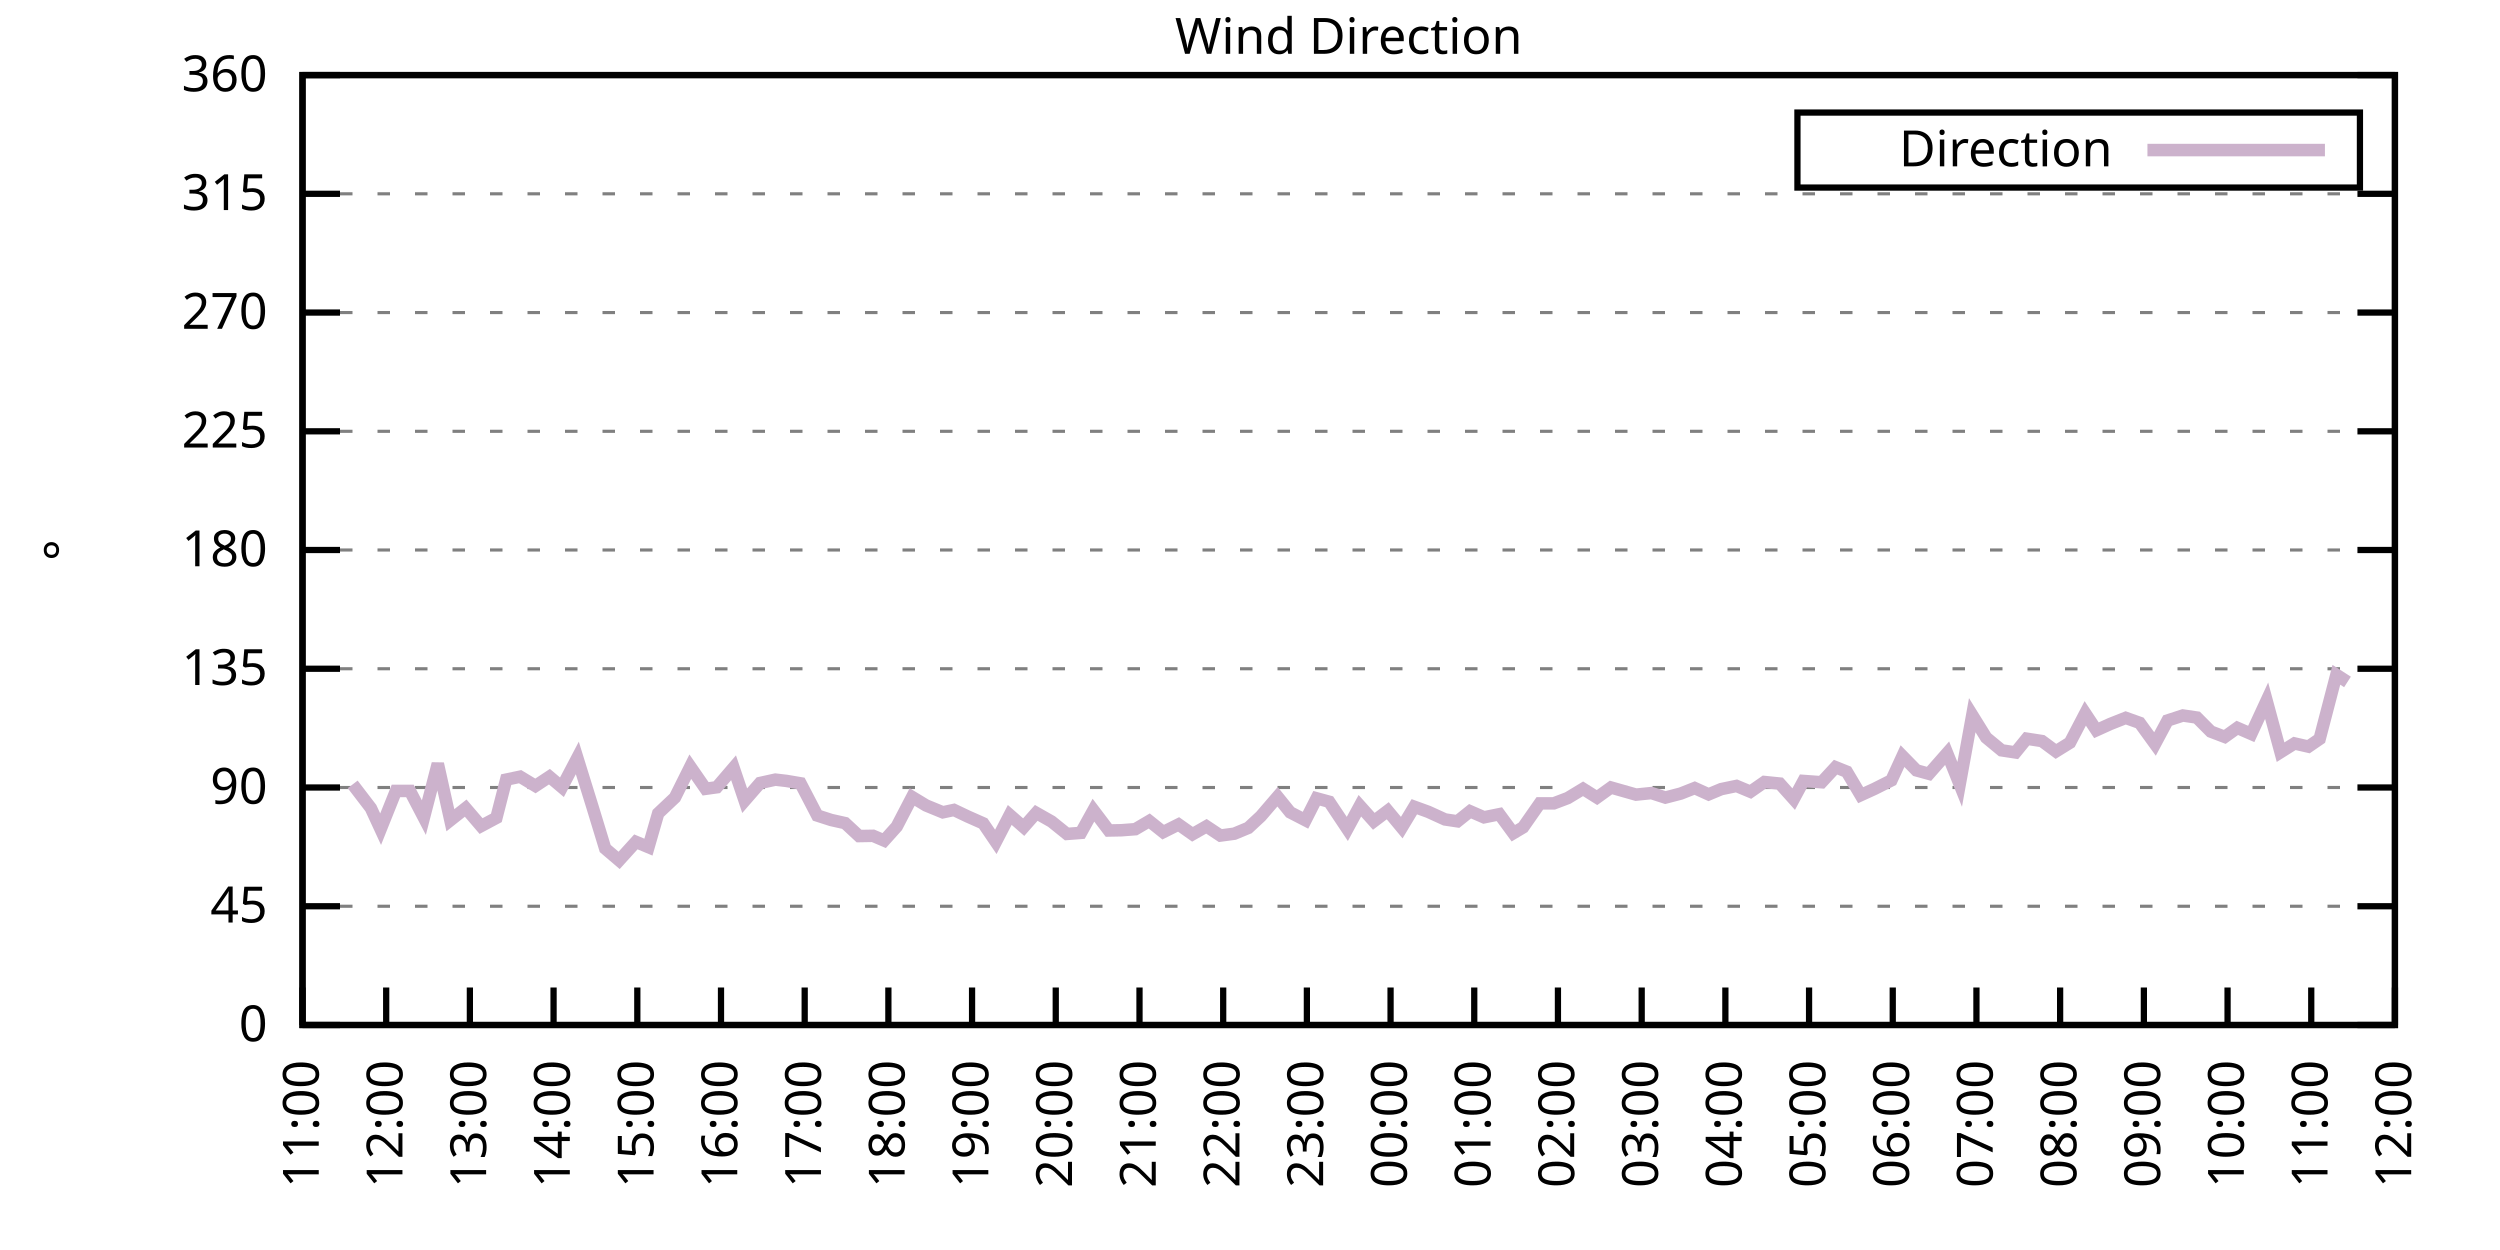
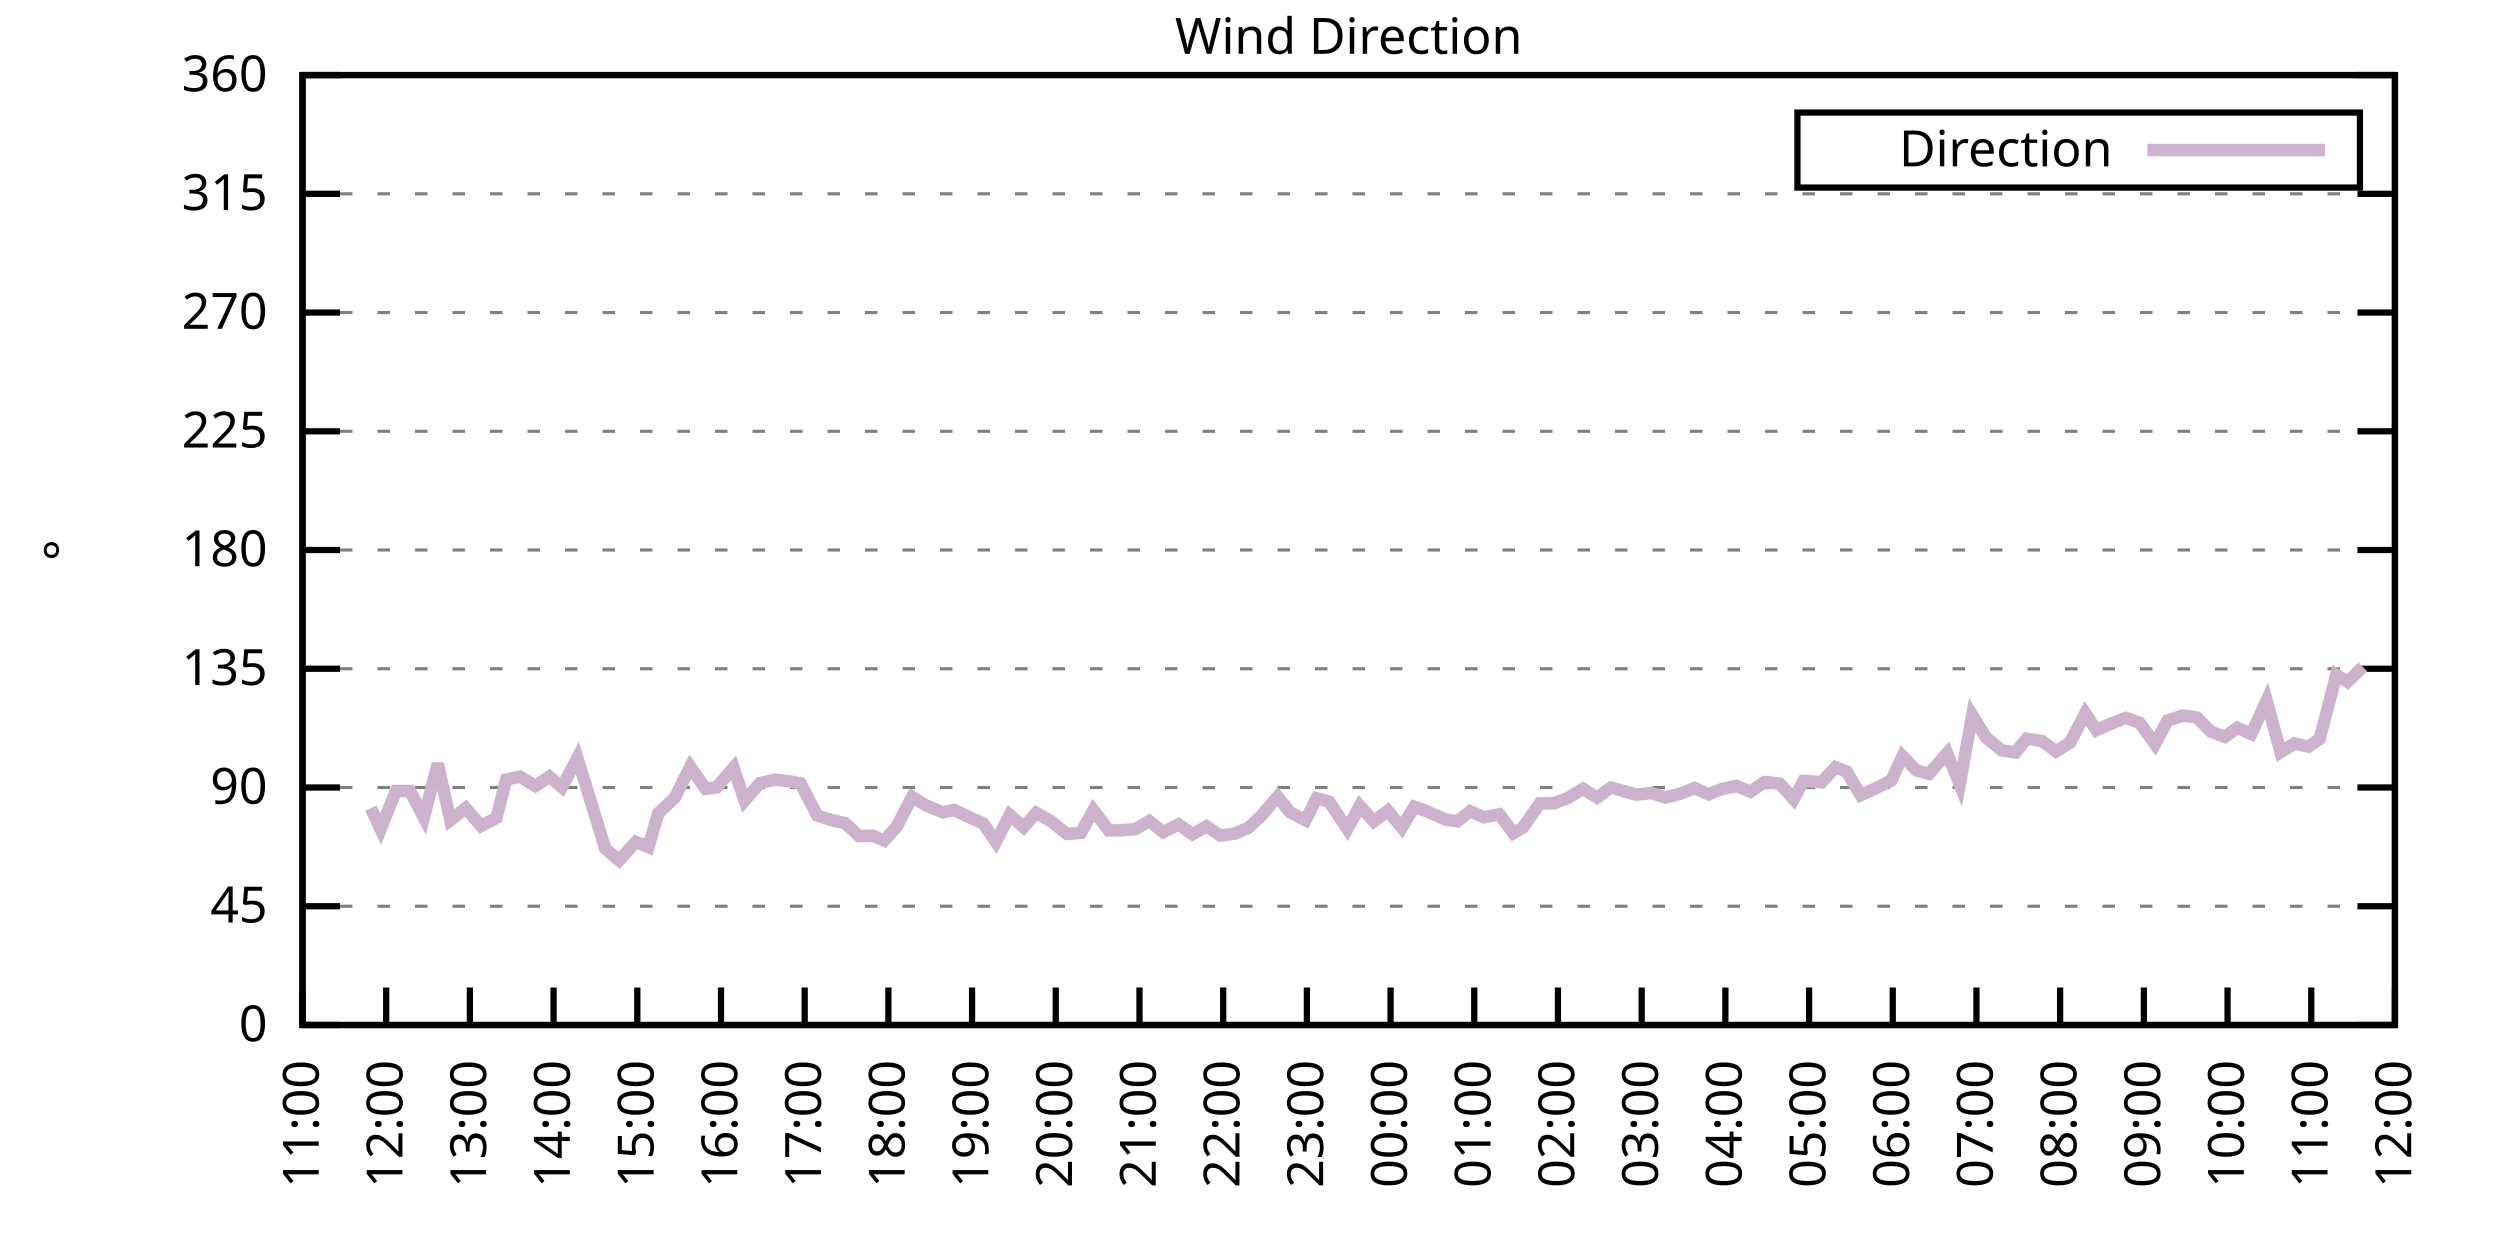
<svg xmlns="http://www.w3.org/2000/svg" xmlns:xlink="http://www.w3.org/1999/xlink" width="400" height="200" viewBox="0 0 400 200">
  <g id="gnuplot_canvas">
    <rect x="0" y="0" width="400" height="200" fill="none" />
    <defs>
      <circle id="gpDot" r="0.5" stroke-width="0.5" stroke="currentColor" />
      <path id="gpPt0" stroke-width="0.333" stroke="currentColor" d="M-1,0 h2 M0,-1 v2" />
      <path id="gpPt1" stroke-width="0.333" stroke="currentColor" d="M-1,-1 L1,1 M1,-1 L-1,1" />
      <path id="gpPt2" stroke-width="0.333" stroke="currentColor" d="M-1,0 L1,0 M0,-1 L0,1 M-1,-1 L1,1 M-1,1 L1,-1" />
      <rect id="gpPt3" stroke-width="0.333" stroke="currentColor" x="-1" y="-1" width="2" height="2" />
      <rect id="gpPt4" stroke-width="0.333" stroke="currentColor" fill="currentColor" x="-1" y="-1" width="2" height="2" />
      <circle id="gpPt5" stroke-width="0.333" stroke="currentColor" cx="0" cy="0" r="1" />
      <use xlink:href="#gpPt5" id="gpPt6" fill="currentColor" stroke="none" />
      <path id="gpPt7" stroke-width="0.333" stroke="currentColor" d="M0,-1.33 L-1.33,0.67 L1.33,0.67 z" />
      <use xlink:href="#gpPt7" id="gpPt8" fill="currentColor" stroke="none" />
      <use xlink:href="#gpPt7" id="gpPt9" stroke="currentColor" transform="rotate(180)" />
      <use xlink:href="#gpPt9" id="gpPt10" fill="currentColor" stroke="none" />
      <use xlink:href="#gpPt3" id="gpPt11" stroke="currentColor" transform="rotate(45)" />
      <use xlink:href="#gpPt11" id="gpPt12" fill="currentColor" stroke="none" />
      <path id="gpPt13" stroke-width="0.333" stroke="currentColor" d="M0,1.330 L1.265,0.411 L0.782,-1.067 L-0.782,-1.076 L-1.265,0.411 z" />
      <use xlink:href="#gpPt13" id="gpPt14" fill="currentColor" stroke="none" />
      <filter id="textbox" filterUnits="objectBoundingBox" x="0" y="0" height="1" width="1">
        <feFlood flood-color="white" flood-opacity="1" result="bgnd" />
        <feComposite in="SourceGraphic" in2="bgnd" operator="atop" />
      </filter>
      <filter id="greybox" filterUnits="objectBoundingBox" x="0" y="0" height="1" width="1">
        <feFlood flood-color="lightgrey" flood-opacity="1" result="grey" />
        <feComposite in="SourceGraphic" in2="grey" operator="atop" />
      </filter>
    </defs>
    <g fill="none" color="white" stroke="currentColor" stroke-width="1.00" stroke-linecap="butt" stroke-linejoin="miter">
</g>
    <g fill="none" color="black" stroke="currentColor" stroke-width="1.00" stroke-linecap="butt" stroke-linejoin="miter">
      <g stroke="none" shape-rendering="crispEdges">
        <polygon fill="rgb(255, 255, 255)" points="48.40,164.00 383.18,164.00 383.18,12.02 48.40,12.02 " />
      </g>
    </g>
    <g fill="none" color="black" stroke="currentColor" stroke-width="1.00" stroke-linecap="butt" stroke-linejoin="miter">
</g>
    <g fill="none" color="black" stroke="black" stroke-width="0.50" stroke-linecap="butt" stroke-linejoin="miter">
</g>
    <g fill="none" color="gray" stroke="currentColor" stroke-width="0.50" stroke-linecap="butt" stroke-linejoin="miter">
      <path stroke="gray" stroke-dasharray="2,4" class="gridline" d="M48.40,164.00 L383.19,164.00  " />
    </g>
    <g fill="none" color="gray" stroke="gray" stroke-width="1.00" stroke-linecap="butt" stroke-linejoin="miter">
</g>
    <g fill="none" color="black" stroke="currentColor" stroke-width="1.00" stroke-linecap="butt" stroke-linejoin="miter">
      <path stroke="black" d="M48.40,164.00 L54.40,164.00 M383.19,164.00 L377.19,164.00  " />
      <g transform="translate(42.80,166.60)" stroke="none" fill="black" font-family="Sans" font-size="8.00" text-anchor="end">
        <text>
          <tspan font-family="Sans"> 0</tspan>
        </text>
      </g>
    </g>
    <g fill="none" color="black" stroke="currentColor" stroke-width="1.00" stroke-linecap="butt" stroke-linejoin="miter">
</g>
    <g fill="none" color="black" stroke="black" stroke-width="0.50" stroke-linecap="butt" stroke-linejoin="miter">
</g>
    <g fill="none" color="gray" stroke="currentColor" stroke-width="0.50" stroke-linecap="butt" stroke-linejoin="miter">
      <path stroke="gray" stroke-dasharray="2,4" class="gridline" d="M48.40,145.00 L383.19,145.00  " />
    </g>
    <g fill="none" color="gray" stroke="gray" stroke-width="1.00" stroke-linecap="butt" stroke-linejoin="miter">
</g>
    <g fill="none" color="black" stroke="currentColor" stroke-width="1.00" stroke-linecap="butt" stroke-linejoin="miter">
      <path stroke="black" d="M48.40,145.00 L54.40,145.00 M383.19,145.00 L377.19,145.00  " />
      <g transform="translate(42.80,147.60)" stroke="none" fill="black" font-family="Sans" font-size="8.00" text-anchor="end">
        <text>
          <tspan font-family="Sans"> 45</tspan>
        </text>
      </g>
    </g>
    <g fill="none" color="black" stroke="currentColor" stroke-width="1.00" stroke-linecap="butt" stroke-linejoin="miter">
</g>
    <g fill="none" color="black" stroke="black" stroke-width="0.50" stroke-linecap="butt" stroke-linejoin="miter">
</g>
    <g fill="none" color="gray" stroke="currentColor" stroke-width="0.50" stroke-linecap="butt" stroke-linejoin="miter">
      <path stroke="gray" stroke-dasharray="2,4" class="gridline" d="M48.40,126.00 L383.19,126.00  " />
    </g>
    <g fill="none" color="gray" stroke="gray" stroke-width="1.00" stroke-linecap="butt" stroke-linejoin="miter">
</g>
    <g fill="none" color="black" stroke="currentColor" stroke-width="1.00" stroke-linecap="butt" stroke-linejoin="miter">
      <path stroke="black" d="M48.40,126.00 L54.40,126.00 M383.19,126.00 L377.19,126.00  " />
      <g transform="translate(42.80,128.60)" stroke="none" fill="black" font-family="Sans" font-size="8.00" text-anchor="end">
        <text>
          <tspan font-family="Sans"> 90</tspan>
        </text>
      </g>
    </g>
    <g fill="none" color="black" stroke="currentColor" stroke-width="1.00" stroke-linecap="butt" stroke-linejoin="miter">
</g>
    <g fill="none" color="black" stroke="black" stroke-width="0.50" stroke-linecap="butt" stroke-linejoin="miter">
</g>
    <g fill="none" color="gray" stroke="currentColor" stroke-width="0.50" stroke-linecap="butt" stroke-linejoin="miter">
      <path stroke="gray" stroke-dasharray="2,4" class="gridline" d="M48.40,107.00 L383.19,107.00  " />
    </g>
    <g fill="none" color="gray" stroke="gray" stroke-width="1.00" stroke-linecap="butt" stroke-linejoin="miter">
</g>
    <g fill="none" color="black" stroke="currentColor" stroke-width="1.00" stroke-linecap="butt" stroke-linejoin="miter">
      <path stroke="black" d="M48.40,107.00 L54.40,107.00 M383.19,107.00 L377.19,107.00  " />
      <g transform="translate(42.80,109.60)" stroke="none" fill="black" font-family="Sans" font-size="8.00" text-anchor="end">
        <text>
          <tspan font-family="Sans"> 135</tspan>
        </text>
      </g>
    </g>
    <g fill="none" color="black" stroke="currentColor" stroke-width="1.00" stroke-linecap="butt" stroke-linejoin="miter">
</g>
    <g fill="none" color="black" stroke="black" stroke-width="0.50" stroke-linecap="butt" stroke-linejoin="miter">
</g>
    <g fill="none" color="gray" stroke="currentColor" stroke-width="0.50" stroke-linecap="butt" stroke-linejoin="miter">
      <path stroke="gray" stroke-dasharray="2,4" class="gridline" d="M48.40,88.00 L383.19,88.00  " />
    </g>
    <g fill="none" color="gray" stroke="gray" stroke-width="1.00" stroke-linecap="butt" stroke-linejoin="miter">
</g>
    <g fill="none" color="black" stroke="currentColor" stroke-width="1.00" stroke-linecap="butt" stroke-linejoin="miter">
      <path stroke="black" d="M48.40,88.00 L54.40,88.00 M383.19,88.00 L377.19,88.00  " />
      <g transform="translate(42.80,90.60)" stroke="none" fill="black" font-family="Sans" font-size="8.00" text-anchor="end">
        <text>
          <tspan font-family="Sans"> 180</tspan>
        </text>
      </g>
    </g>
    <g fill="none" color="black" stroke="currentColor" stroke-width="1.00" stroke-linecap="butt" stroke-linejoin="miter">
</g>
    <g fill="none" color="black" stroke="black" stroke-width="0.50" stroke-linecap="butt" stroke-linejoin="miter">
</g>
    <g fill="none" color="gray" stroke="currentColor" stroke-width="0.50" stroke-linecap="butt" stroke-linejoin="miter">
      <path stroke="gray" stroke-dasharray="2,4" class="gridline" d="M48.40,69.01 L383.19,69.01  " />
    </g>
    <g fill="none" color="gray" stroke="gray" stroke-width="1.00" stroke-linecap="butt" stroke-linejoin="miter">
</g>
    <g fill="none" color="black" stroke="currentColor" stroke-width="1.00" stroke-linecap="butt" stroke-linejoin="miter">
      <path stroke="black" d="M48.40,69.01 L54.40,69.01 M383.19,69.01 L377.19,69.01  " />
      <g transform="translate(42.80,71.61)" stroke="none" fill="black" font-family="Sans" font-size="8.00" text-anchor="end">
        <text>
          <tspan font-family="Sans"> 225</tspan>
        </text>
      </g>
    </g>
    <g fill="none" color="black" stroke="currentColor" stroke-width="1.00" stroke-linecap="butt" stroke-linejoin="miter">
</g>
    <g fill="none" color="black" stroke="black" stroke-width="0.50" stroke-linecap="butt" stroke-linejoin="miter">
</g>
    <g fill="none" color="gray" stroke="currentColor" stroke-width="0.50" stroke-linecap="butt" stroke-linejoin="miter">
      <path stroke="gray" stroke-dasharray="2,4" class="gridline" d="M48.40,50.01 L383.19,50.01  " />
    </g>
    <g fill="none" color="gray" stroke="gray" stroke-width="1.00" stroke-linecap="butt" stroke-linejoin="miter">
</g>
    <g fill="none" color="black" stroke="currentColor" stroke-width="1.00" stroke-linecap="butt" stroke-linejoin="miter">
      <path stroke="black" d="M48.40,50.01 L54.40,50.01 M383.19,50.01 L377.19,50.01  " />
      <g transform="translate(42.80,52.61)" stroke="none" fill="black" font-family="Sans" font-size="8.00" text-anchor="end">
        <text>
          <tspan font-family="Sans"> 270</tspan>
        </text>
      </g>
    </g>
    <g fill="none" color="black" stroke="currentColor" stroke-width="1.00" stroke-linecap="butt" stroke-linejoin="miter">
</g>
    <g fill="none" color="black" stroke="black" stroke-width="0.50" stroke-linecap="butt" stroke-linejoin="miter">
</g>
    <g fill="none" color="gray" stroke="currentColor" stroke-width="0.50" stroke-linecap="butt" stroke-linejoin="miter">
      <path stroke="gray" stroke-dasharray="2,4" class="gridline" d="M48.40,31.01 L383.19,31.01  " />
    </g>
    <g fill="none" color="gray" stroke="gray" stroke-width="1.00" stroke-linecap="butt" stroke-linejoin="miter">
</g>
    <g fill="none" color="black" stroke="currentColor" stroke-width="1.00" stroke-linecap="butt" stroke-linejoin="miter">
      <path stroke="black" d="M48.40,31.01 L54.40,31.01 M383.19,31.01 L377.19,31.01  " />
      <g transform="translate(42.80,33.61)" stroke="none" fill="black" font-family="Sans" font-size="8.00" text-anchor="end">
        <text>
          <tspan font-family="Sans"> 315</tspan>
        </text>
      </g>
    </g>
    <g fill="none" color="black" stroke="currentColor" stroke-width="1.00" stroke-linecap="butt" stroke-linejoin="miter">
</g>
    <g fill="none" color="black" stroke="black" stroke-width="0.50" stroke-linecap="butt" stroke-linejoin="miter">
</g>
    <g fill="none" color="gray" stroke="currentColor" stroke-width="0.50" stroke-linecap="butt" stroke-linejoin="miter">
      <path stroke="gray" stroke-dasharray="2,4" class="gridline" d="M48.40,12.01 L383.19,12.01  " />
    </g>
    <g fill="none" color="gray" stroke="gray" stroke-width="1.00" stroke-linecap="butt" stroke-linejoin="miter">
</g>
    <g fill="none" color="black" stroke="currentColor" stroke-width="1.00" stroke-linecap="butt" stroke-linejoin="miter">
      <path stroke="black" d="M48.40,12.01 L54.40,12.01 M383.19,12.01 L377.19,12.01  " />
      <g transform="translate(42.80,14.61)" stroke="none" fill="black" font-family="Sans" font-size="8.00" text-anchor="end">
        <text>
          <tspan font-family="Sans"> 360</tspan>
        </text>
      </g>
    </g>
    <g fill="none" color="black" stroke="currentColor" stroke-width="1.00" stroke-linecap="butt" stroke-linejoin="miter">
      <path stroke="black" d="M48.40,164.00 L48.40,158.00  " />
      <g transform="translate(51.00,169.60) rotate(270.00)" stroke="none" fill="black" font-family="Sans" font-size="8.00" text-anchor="end">
        <text>
          <tspan font-family="Sans">11:00</tspan>
        </text>
      </g>
    </g>
    <g fill="none" color="black" stroke="currentColor" stroke-width="1.00" stroke-linecap="butt" stroke-linejoin="miter">
      <path stroke="black" d="M61.79,164.00 L61.79,158.00  " />
      <g transform="translate(64.39,169.60) rotate(270.00)" stroke="none" fill="black" font-family="Sans" font-size="8.00" text-anchor="end">
        <text>
          <tspan font-family="Sans">12:00</tspan>
        </text>
      </g>
    </g>
    <g fill="none" color="black" stroke="currentColor" stroke-width="1.00" stroke-linecap="butt" stroke-linejoin="miter">
      <path stroke="black" d="M75.18,164.00 L75.18,158.00  " />
      <g transform="translate(77.78,169.60) rotate(270.00)" stroke="none" fill="black" font-family="Sans" font-size="8.00" text-anchor="end">
        <text>
          <tspan font-family="Sans">13:00</tspan>
        </text>
      </g>
    </g>
    <g fill="none" color="black" stroke="currentColor" stroke-width="1.00" stroke-linecap="butt" stroke-linejoin="miter">
      <path stroke="black" d="M88.57,164.00 L88.57,158.00  " />
      <g transform="translate(91.17,169.60) rotate(270.00)" stroke="none" fill="black" font-family="Sans" font-size="8.00" text-anchor="end">
        <text>
          <tspan font-family="Sans">14:00</tspan>
        </text>
      </g>
    </g>
    <g fill="none" color="black" stroke="currentColor" stroke-width="1.00" stroke-linecap="butt" stroke-linejoin="miter">
      <path stroke="black" d="M101.97,164.00 L101.97,158.00  " />
      <g transform="translate(104.57,169.60) rotate(270.00)" stroke="none" fill="black" font-family="Sans" font-size="8.00" text-anchor="end">
        <text>
          <tspan font-family="Sans">15:00</tspan>
        </text>
      </g>
    </g>
    <g fill="none" color="black" stroke="currentColor" stroke-width="1.00" stroke-linecap="butt" stroke-linejoin="miter">
      <path stroke="black" d="M115.36,164.00 L115.36,158.00  " />
      <g transform="translate(117.96,169.60) rotate(270.00)" stroke="none" fill="black" font-family="Sans" font-size="8.00" text-anchor="end">
        <text>
          <tspan font-family="Sans">16:00</tspan>
        </text>
      </g>
    </g>
    <g fill="none" color="black" stroke="currentColor" stroke-width="1.00" stroke-linecap="butt" stroke-linejoin="miter">
      <path stroke="black" d="M128.75,164.00 L128.75,158.00  " />
      <g transform="translate(131.35,169.60) rotate(270.00)" stroke="none" fill="black" font-family="Sans" font-size="8.00" text-anchor="end">
        <text>
          <tspan font-family="Sans">17:00</tspan>
        </text>
      </g>
    </g>
    <g fill="none" color="black" stroke="currentColor" stroke-width="1.00" stroke-linecap="butt" stroke-linejoin="miter">
      <path stroke="black" d="M142.14,164.00 L142.14,158.00  " />
      <g transform="translate(144.74,169.60) rotate(270.00)" stroke="none" fill="black" font-family="Sans" font-size="8.00" text-anchor="end">
        <text>
          <tspan font-family="Sans">18:00</tspan>
        </text>
      </g>
    </g>
    <g fill="none" color="black" stroke="currentColor" stroke-width="1.00" stroke-linecap="butt" stroke-linejoin="miter">
      <path stroke="black" d="M155.53,164.00 L155.53,158.00  " />
      <g transform="translate(158.13,169.60) rotate(270.00)" stroke="none" fill="black" font-family="Sans" font-size="8.00" text-anchor="end">
        <text>
          <tspan font-family="Sans">19:00</tspan>
        </text>
      </g>
    </g>
    <g fill="none" color="black" stroke="currentColor" stroke-width="1.00" stroke-linecap="butt" stroke-linejoin="miter">
      <path stroke="black" d="M168.92,164.00 L168.92,158.00  " />
      <g transform="translate(171.52,169.60) rotate(270.00)" stroke="none" fill="black" font-family="Sans" font-size="8.00" text-anchor="end">
        <text>
          <tspan font-family="Sans">20:00</tspan>
        </text>
      </g>
    </g>
    <g fill="none" color="black" stroke="currentColor" stroke-width="1.00" stroke-linecap="butt" stroke-linejoin="miter">
      <path stroke="black" d="M182.32,164.00 L182.32,158.00  " />
      <g transform="translate(184.92,169.60) rotate(270.00)" stroke="none" fill="black" font-family="Sans" font-size="8.00" text-anchor="end">
        <text>
          <tspan font-family="Sans">21:00</tspan>
        </text>
      </g>
    </g>
    <g fill="none" color="black" stroke="currentColor" stroke-width="1.00" stroke-linecap="butt" stroke-linejoin="miter">
      <path stroke="black" d="M195.71,164.00 L195.71,158.00  " />
      <g transform="translate(198.31,169.60) rotate(270.00)" stroke="none" fill="black" font-family="Sans" font-size="8.00" text-anchor="end">
        <text>
          <tspan font-family="Sans">22:00</tspan>
        </text>
      </g>
    </g>
    <g fill="none" color="black" stroke="currentColor" stroke-width="1.00" stroke-linecap="butt" stroke-linejoin="miter">
      <path stroke="black" d="M209.10,164.00 L209.10,158.00  " />
      <g transform="translate(211.70,169.60) rotate(270.00)" stroke="none" fill="black" font-family="Sans" font-size="8.00" text-anchor="end">
        <text>
          <tspan font-family="Sans">23:00</tspan>
        </text>
      </g>
    </g>
    <g fill="none" color="black" stroke="currentColor" stroke-width="1.00" stroke-linecap="butt" stroke-linejoin="miter">
      <path stroke="black" d="M222.49,164.00 L222.49,158.00  " />
      <g transform="translate(225.09,169.60) rotate(270.00)" stroke="none" fill="black" font-family="Sans" font-size="8.00" text-anchor="end">
        <text>
          <tspan font-family="Sans">00:00</tspan>
        </text>
      </g>
    </g>
    <g fill="none" color="black" stroke="currentColor" stroke-width="1.00" stroke-linecap="butt" stroke-linejoin="miter">
      <path stroke="black" d="M235.88,164.00 L235.88,158.00  " />
      <g transform="translate(238.48,169.60) rotate(270.00)" stroke="none" fill="black" font-family="Sans" font-size="8.00" text-anchor="end">
        <text>
          <tspan font-family="Sans">01:00</tspan>
        </text>
      </g>
    </g>
    <g fill="none" color="black" stroke="currentColor" stroke-width="1.00" stroke-linecap="butt" stroke-linejoin="miter">
      <path stroke="black" d="M249.27,164.00 L249.27,158.00  " />
      <g transform="translate(251.87,169.60) rotate(270.00)" stroke="none" fill="black" font-family="Sans" font-size="8.00" text-anchor="end">
        <text>
          <tspan font-family="Sans">02:00</tspan>
        </text>
      </g>
    </g>
    <g fill="none" color="black" stroke="currentColor" stroke-width="1.00" stroke-linecap="butt" stroke-linejoin="miter">
      <path stroke="black" d="M262.67,164.00 L262.67,158.00  " />
      <g transform="translate(265.27,169.60) rotate(270.00)" stroke="none" fill="black" font-family="Sans" font-size="8.00" text-anchor="end">
        <text>
          <tspan font-family="Sans">03:00</tspan>
        </text>
      </g>
    </g>
    <g fill="none" color="black" stroke="currentColor" stroke-width="1.00" stroke-linecap="butt" stroke-linejoin="miter">
      <path stroke="black" d="M276.06,164.00 L276.06,158.00  " />
      <g transform="translate(278.66,169.60) rotate(270.00)" stroke="none" fill="black" font-family="Sans" font-size="8.00" text-anchor="end">
        <text>
          <tspan font-family="Sans">04:00</tspan>
        </text>
      </g>
    </g>
    <g fill="none" color="black" stroke="currentColor" stroke-width="1.00" stroke-linecap="butt" stroke-linejoin="miter">
      <path stroke="black" d="M289.45,164.00 L289.45,158.00  " />
      <g transform="translate(292.05,169.60) rotate(270.00)" stroke="none" fill="black" font-family="Sans" font-size="8.00" text-anchor="end">
        <text>
          <tspan font-family="Sans">05:00</tspan>
        </text>
      </g>
    </g>
    <g fill="none" color="black" stroke="currentColor" stroke-width="1.00" stroke-linecap="butt" stroke-linejoin="miter">
      <path stroke="black" d="M302.84,164.00 L302.84,158.00  " />
      <g transform="translate(305.44,169.60) rotate(270.00)" stroke="none" fill="black" font-family="Sans" font-size="8.00" text-anchor="end">
        <text>
          <tspan font-family="Sans">06:00</tspan>
        </text>
      </g>
    </g>
    <g fill="none" color="black" stroke="currentColor" stroke-width="1.00" stroke-linecap="butt" stroke-linejoin="miter">
      <path stroke="black" d="M316.23,164.00 L316.23,158.00  " />
      <g transform="translate(318.83,169.60) rotate(270.00)" stroke="none" fill="black" font-family="Sans" font-size="8.00" text-anchor="end">
        <text>
          <tspan font-family="Sans">07:00</tspan>
        </text>
      </g>
    </g>
    <g fill="none" color="black" stroke="currentColor" stroke-width="1.00" stroke-linecap="butt" stroke-linejoin="miter">
      <path stroke="black" d="M329.62,164.00 L329.62,158.00  " />
      <g transform="translate(332.22,169.60) rotate(270.00)" stroke="none" fill="black" font-family="Sans" font-size="8.00" text-anchor="end">
        <text>
          <tspan font-family="Sans">08:00</tspan>
        </text>
      </g>
    </g>
    <g fill="none" color="black" stroke="currentColor" stroke-width="1.00" stroke-linecap="butt" stroke-linejoin="miter">
      <path stroke="black" d="M343.02,164.00 L343.02,158.00  " />
      <g transform="translate(345.62,169.60) rotate(270.00)" stroke="none" fill="black" font-family="Sans" font-size="8.00" text-anchor="end">
        <text>
          <tspan font-family="Sans">09:00</tspan>
        </text>
      </g>
    </g>
    <g fill="none" color="black" stroke="currentColor" stroke-width="1.00" stroke-linecap="butt" stroke-linejoin="miter">
      <path stroke="black" d="M356.41,164.00 L356.41,158.00  " />
      <g transform="translate(359.01,169.60) rotate(270.00)" stroke="none" fill="black" font-family="Sans" font-size="8.00" text-anchor="end">
        <text>
          <tspan font-family="Sans">10:00</tspan>
        </text>
      </g>
    </g>
    <g fill="none" color="black" stroke="currentColor" stroke-width="1.00" stroke-linecap="butt" stroke-linejoin="miter">
      <path stroke="black" d="M369.80,164.00 L369.80,158.00  " />
      <g transform="translate(372.40,169.60) rotate(270.00)" stroke="none" fill="black" font-family="Sans" font-size="8.00" text-anchor="end">
        <text>
          <tspan font-family="Sans">11:00</tspan>
        </text>
      </g>
    </g>
    <g fill="none" color="black" stroke="currentColor" stroke-width="1.00" stroke-linecap="butt" stroke-linejoin="miter">
      <path stroke="black" d="M383.19,164.00 L383.19,158.00  " />
      <g transform="translate(385.79,169.60) rotate(270.00)" stroke="none" fill="black" font-family="Sans" font-size="8.00" text-anchor="end">
        <text>
          <tspan font-family="Sans">12:00</tspan>
        </text>
      </g>
    </g>
    <g fill="none" color="black" stroke="currentColor" stroke-width="1.00" stroke-linecap="butt" stroke-linejoin="miter">
</g>
    <g fill="none" color="black" stroke="currentColor" stroke-width="1.00" stroke-linecap="butt" stroke-linejoin="miter">
      <path stroke="black" d="M48.40,12.01 L48.40,164.00 L383.19,164.00 L383.19,12.01 L48.40,12.01 Z  " />
    </g>
    <g fill="none" color="black" stroke="currentColor" stroke-width="1.00" stroke-linecap="butt" stroke-linejoin="miter">
</g>
    <g fill="none" color="black" stroke="currentColor" stroke-width="1.00" stroke-linecap="butt" stroke-linejoin="miter">
      <path stroke="black" d="M287.59,30.01 L287.59,18.01 L377.59,18.01 L377.59,30.01 L287.59,30.01 Z  " />
    </g>
    <g id="Wind_direction_plot_1">
      <g fill="none" color="white" stroke="black" stroke-width="2.00" stroke-linecap="butt" stroke-linejoin="miter">
</g>
      <g fill="none" color="black" stroke="currentColor" stroke-width="2.00" stroke-linecap="butt" stroke-linejoin="miter">
        <g transform="translate(337.99,26.61)" stroke="none" fill="black" font-family="Sans" font-size="8.00" text-anchor="end">
          <text>
            <tspan font-family="Sans">Direction</tspan>
          </text>
        </g>
      </g>
      <g fill="none" color="black" stroke="currentColor" stroke-width="2.00" stroke-linecap="butt" stroke-linejoin="miter">
-         <path stroke="rgb(204, 178, 204)" d="M343.59,24.01 L371.99,24.01 M56.43,125.50 L59.34,129.30 L60.90,132.67 L63.35,126.55 L65.59,126.55 L67.82,130.82   L70.05,122.20 L72.06,131.24 L74.51,129.30 L76.97,132.17 L79.42,130.86 L80.99,124.74 L83.22,124.27 L85.67,125.75   L87.91,124.27 L89.91,125.96 L92.37,121.27 L94.82,129.17 L96.83,135.76 L99.06,137.66 L101.74,134.70 L103.75,135.54   L105.31,130.14 L107.99,127.61 L110.45,122.67 L112.90,126.21 L114.69,125.96 L117.37,122.84 L119.15,128.11 L121.61,125.28   L124.06,124.74 L125.85,124.95 L128.08,125.33 L130.76,130.48 L132.99,131.20 L135.22,131.70 L137.45,133.77 L139.69,133.73   L141.47,134.49 L143.48,132.25 L145.94,127.52 L148.17,128.87 L150.85,129.97 L152.63,129.59 L154.86,130.65 L157.32,131.74   L159.33,134.70 L161.56,130.39 L163.79,132.34 L165.80,130.06 L168.25,131.45 L170.71,133.43 L172.94,133.26 L174.95,129.63   L177.41,132.88 L179.41,132.84 L181.65,132.67 L183.88,131.36 L186.11,133.14 L188.57,131.91 L190.80,133.48 L193.03,132.21   L195.26,133.69 L197.49,133.39 L199.73,132.46 L201.73,130.60 L204.41,127.48 L206.42,129.97 L208.88,131.24 L210.66,127.73   L212.67,128.28 L215.57,132.63 L217.58,128.92 L219.81,131.41 L222.04,129.72 L224.28,132.42 L226.29,129.08 L228.52,129.89   L231.20,131.11 L233.20,131.41 L235.21,129.80 L237.44,130.77 L239.90,130.27 L242.13,133.31 L243.69,132.38 L246.37,128.54   L248.60,128.54 L250.84,127.69 L253.29,126.21 L255.52,127.61 L257.76,126.00 L261.77,127.14 L264.23,126.89 L266.46,127.61   L268.92,126.97 L271.15,126.09 L273.38,127.10 L275.39,126.26 L277.84,125.75 L280.07,126.68 L282.31,125.12 L284.76,125.37   L286.99,127.86 L288.56,124.95 L291.46,125.16 L293.69,122.75 L295.48,123.47 L297.71,127.23 L299.94,126.21 L302.62,124.86   L304.40,120.98 L306.63,123.26 L308.64,123.81 L311.54,120.51 L313.55,125.50 L315.56,114.43 L317.79,118.02 L320.25,120.05   L322.48,120.39 L324.27,118.19 L326.72,118.57 L328.95,120.22 L331.19,118.83 L333.64,114.14 L335.43,116.84 L337.66,115.83   L340.11,114.86 L342.35,115.66 L344.80,119.04 L346.81,115.28 L349.26,114.48 L351.50,114.81 L353.73,117.05 L355.96,117.90   L357.97,116.46 L360.20,117.43 L362.66,112.11 L364.89,120.35 L367.12,118.95 L369.35,119.46 L371.14,118.23 L373.82,107.97   L375.60,109.11  " />
+         <path stroke="rgb(204, 178, 204)" d="M343.59,24.01 L371.99,24.01 M59.34,129.30 L60.90,132.67 L63.35,126.55 L65.59,126.55 L67.82,130.82 L70.05,122.20   L72.06,131.24 L74.51,129.30 L76.97,132.17 L79.42,130.86 L80.99,124.74 L83.22,124.27 L85.67,125.75 L87.91,124.27   L89.91,125.96 L92.37,121.27 L94.82,129.17 L96.83,135.76 L99.06,137.66 L101.74,134.70 L103.75,135.54 L105.31,130.14   L107.99,127.61 L110.45,122.67 L112.90,126.21 L114.69,125.96 L117.37,122.84 L119.15,128.11 L121.61,125.28 L124.06,124.74   L125.85,124.95 L128.08,125.33 L130.76,130.48 L132.99,131.20 L135.22,131.70 L137.45,133.77 L139.69,133.73 L141.47,134.49   L143.48,132.25 L145.94,127.52 L148.17,128.87 L150.85,129.97 L152.63,129.59 L154.86,130.65 L157.32,131.74 L159.33,134.70   L161.56,130.39 L163.79,132.34 L165.80,130.06 L168.25,131.45 L170.71,133.43 L172.94,133.26 L174.95,129.63 L177.41,132.88   L179.41,132.84 L181.65,132.67 L183.88,131.36 L186.11,133.14 L188.57,131.91 L190.80,133.48 L193.03,132.21 L195.26,133.69   L197.49,133.39 L199.73,132.46 L201.73,130.60 L204.41,127.48 L206.42,129.97 L208.88,131.24 L210.66,127.73 L212.67,128.28   L215.57,132.63 L217.58,128.92 L219.81,131.41 L222.04,129.72 L224.28,132.42 L226.29,129.08 L228.52,129.89 L231.20,131.11   L233.20,131.41 L235.21,129.80 L237.44,130.77 L239.90,130.27 L242.13,133.31 L243.69,132.38 L246.37,128.54 L248.60,128.54   L250.84,127.69 L253.29,126.21 L255.52,127.61 L257.76,126.00 L261.77,127.14 L264.23,126.89 L266.46,127.61 L268.92,126.97   L271.15,126.09 L273.38,127.10 L275.39,126.26 L277.84,125.75 L280.07,126.68 L282.31,125.12 L284.76,125.37 L286.99,127.86   L288.56,124.95 L291.46,125.16 L293.69,122.75 L295.48,123.47 L297.71,127.23 L299.94,126.21 L302.62,124.86 L304.40,120.98   L306.63,123.26 L308.64,123.81 L311.54,120.51 L313.55,125.50 L315.56,114.43 L317.79,118.02 L320.25,120.05 L322.48,120.39   L324.27,118.19 L326.72,118.57 L328.95,120.22 L331.19,118.83 L333.64,114.14 L335.43,116.84 L337.66,115.83 L340.11,114.86   L342.35,115.66 L344.80,119.04 L346.81,115.28 L349.26,114.48 L351.50,114.81 L353.73,117.05 L355.96,117.90 L357.97,116.46   L360.20,117.43 L362.66,112.11 L364.89,120.35 L367.12,118.95 L369.35,119.46 L371.14,118.23 L373.82,107.97 L375.60,109.11   L378.06,106.71  " />
      </g>
    </g>
    <g fill="none" color="black" stroke="currentColor" stroke-width="2.00" stroke-linecap="butt" stroke-linejoin="miter">
</g>
    <g fill="none" color="black" stroke="black" stroke-width="1.00" stroke-linecap="butt" stroke-linejoin="miter">
</g>
    <g fill="none" color="black" stroke="currentColor" stroke-width="1.00" stroke-linecap="butt" stroke-linejoin="miter">
      <path stroke="black" d="M48.40,12.01 L48.40,164.00 L383.19,164.00 L383.19,12.01 L48.40,12.01 Z  " />
      <g transform="translate(12.80,88.01) rotate(270.00)" stroke="none" fill="black" font-family="Sans" font-size="8.00" text-anchor="middle">
        <text>
          <tspan font-family="Sans">°</tspan>
        </text>
      </g>
    </g>
    <g fill="none" color="black" stroke="currentColor" stroke-width="1.00" stroke-linecap="butt" stroke-linejoin="miter">
</g>
    <g fill="none" color="black" stroke="currentColor" stroke-width="1.00" stroke-linecap="butt" stroke-linejoin="miter">
      <g transform="translate(215.79,8.61)" stroke="none" fill="black" font-family="Sans" font-size="8.00" text-anchor="middle">
        <text>
          <tspan font-family="Sans">Wind Direction</tspan>
        </text>
      </g>
    </g>
    <g fill="none" color="black" stroke="currentColor" stroke-width="1.00" stroke-linecap="butt" stroke-linejoin="miter">
</g>
  </g>
</svg>
